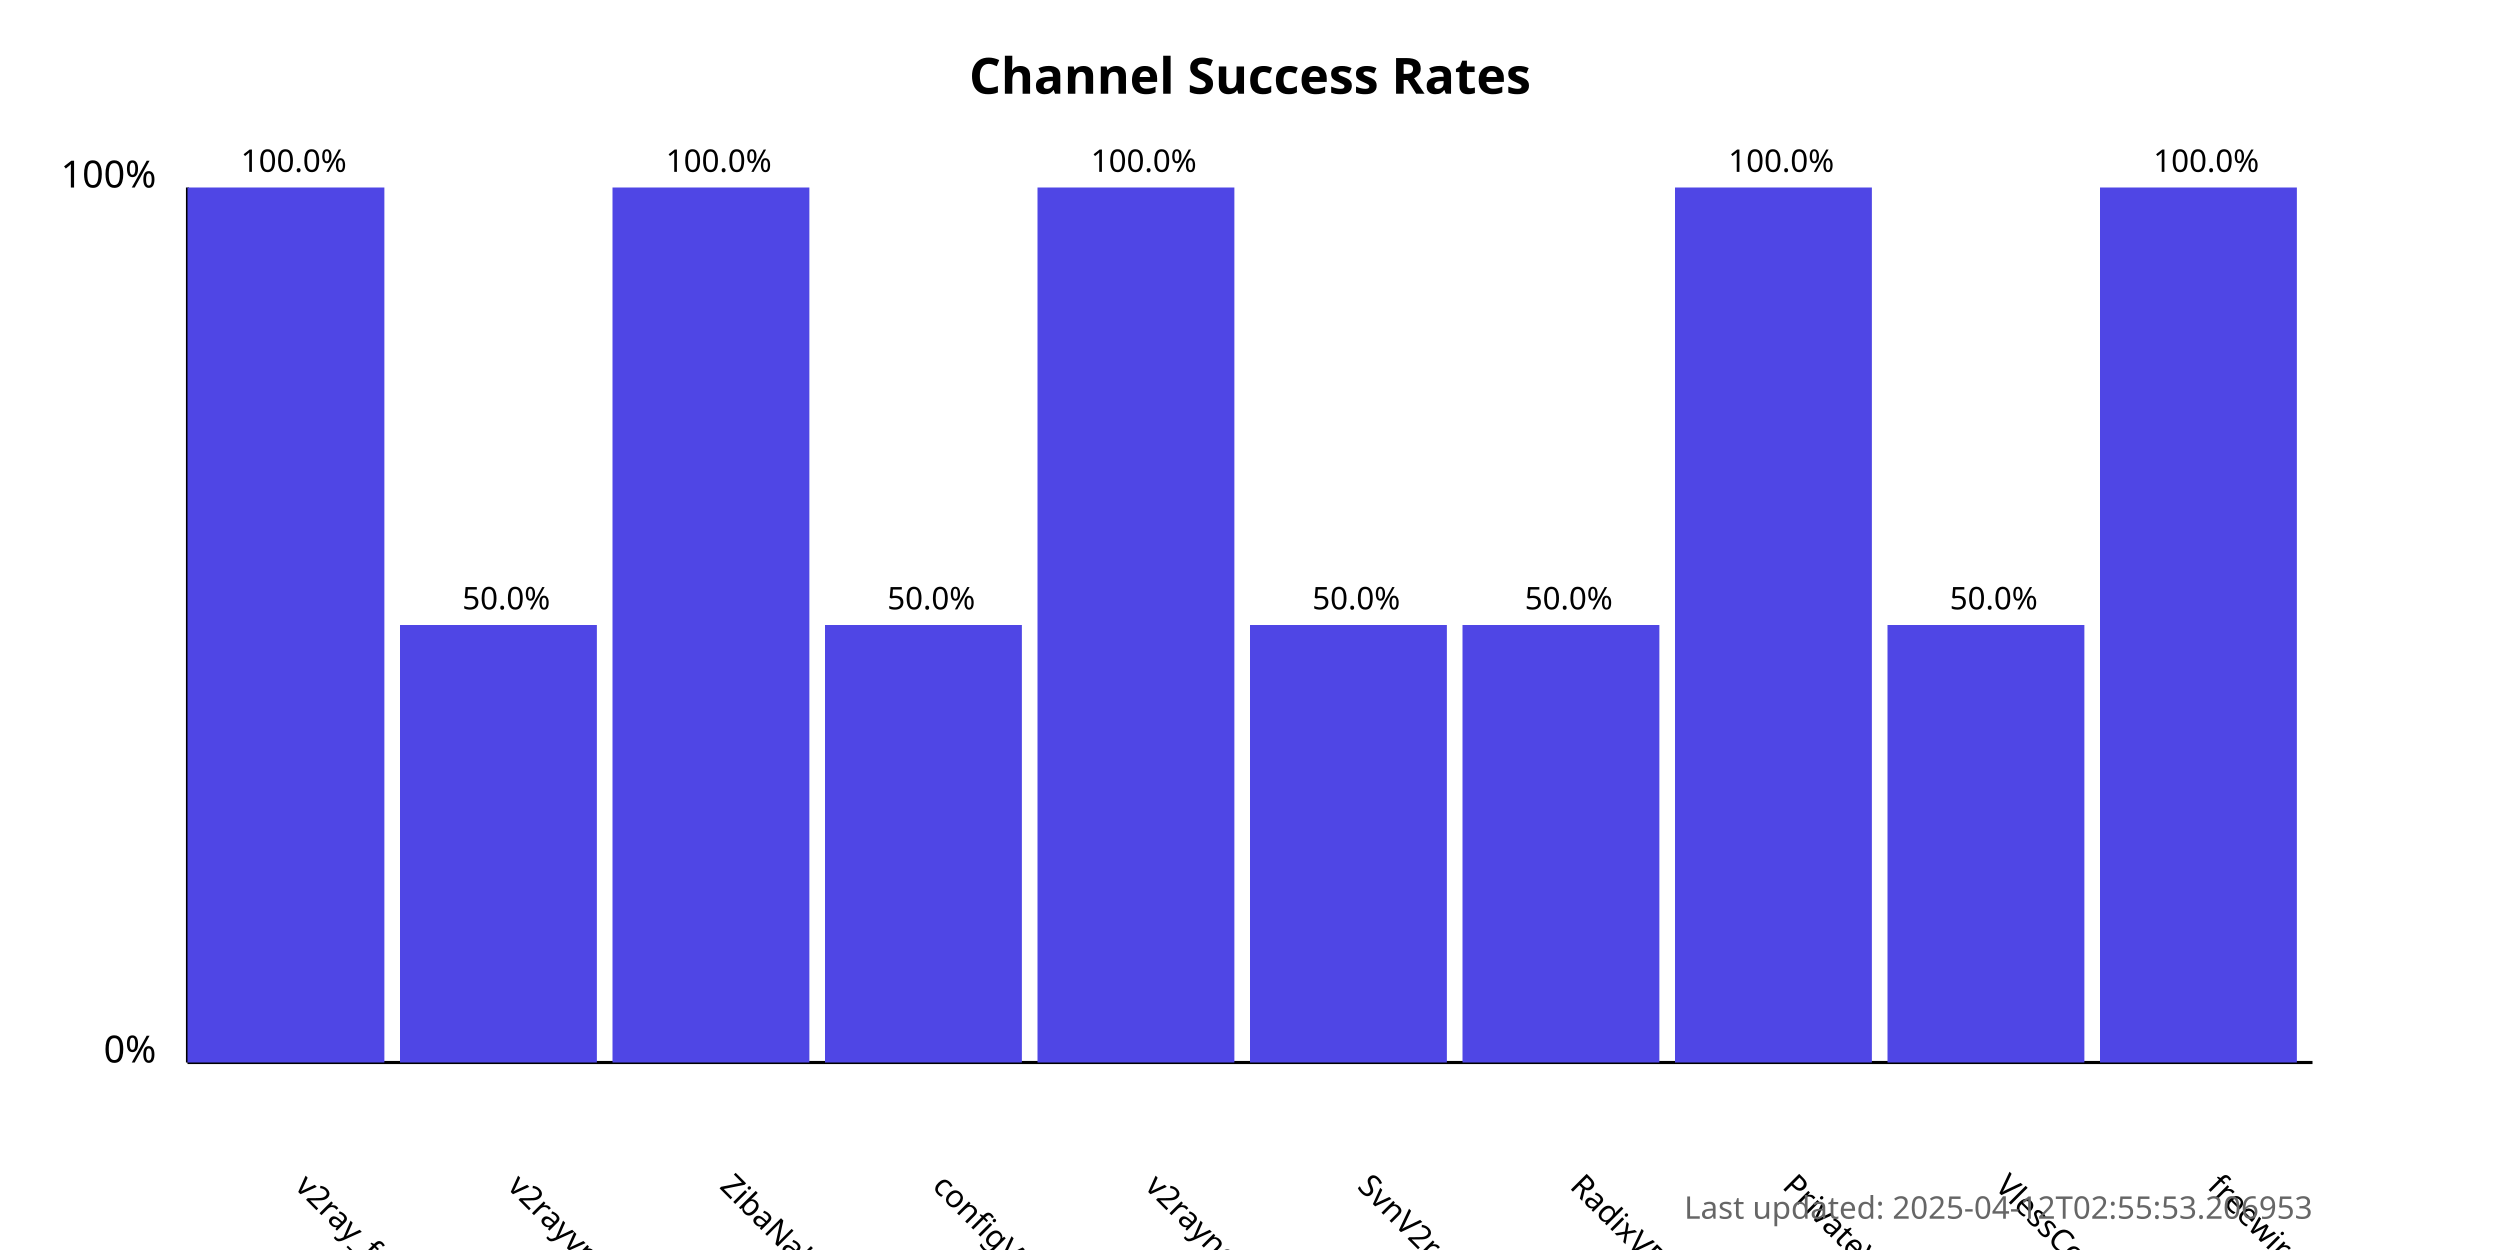
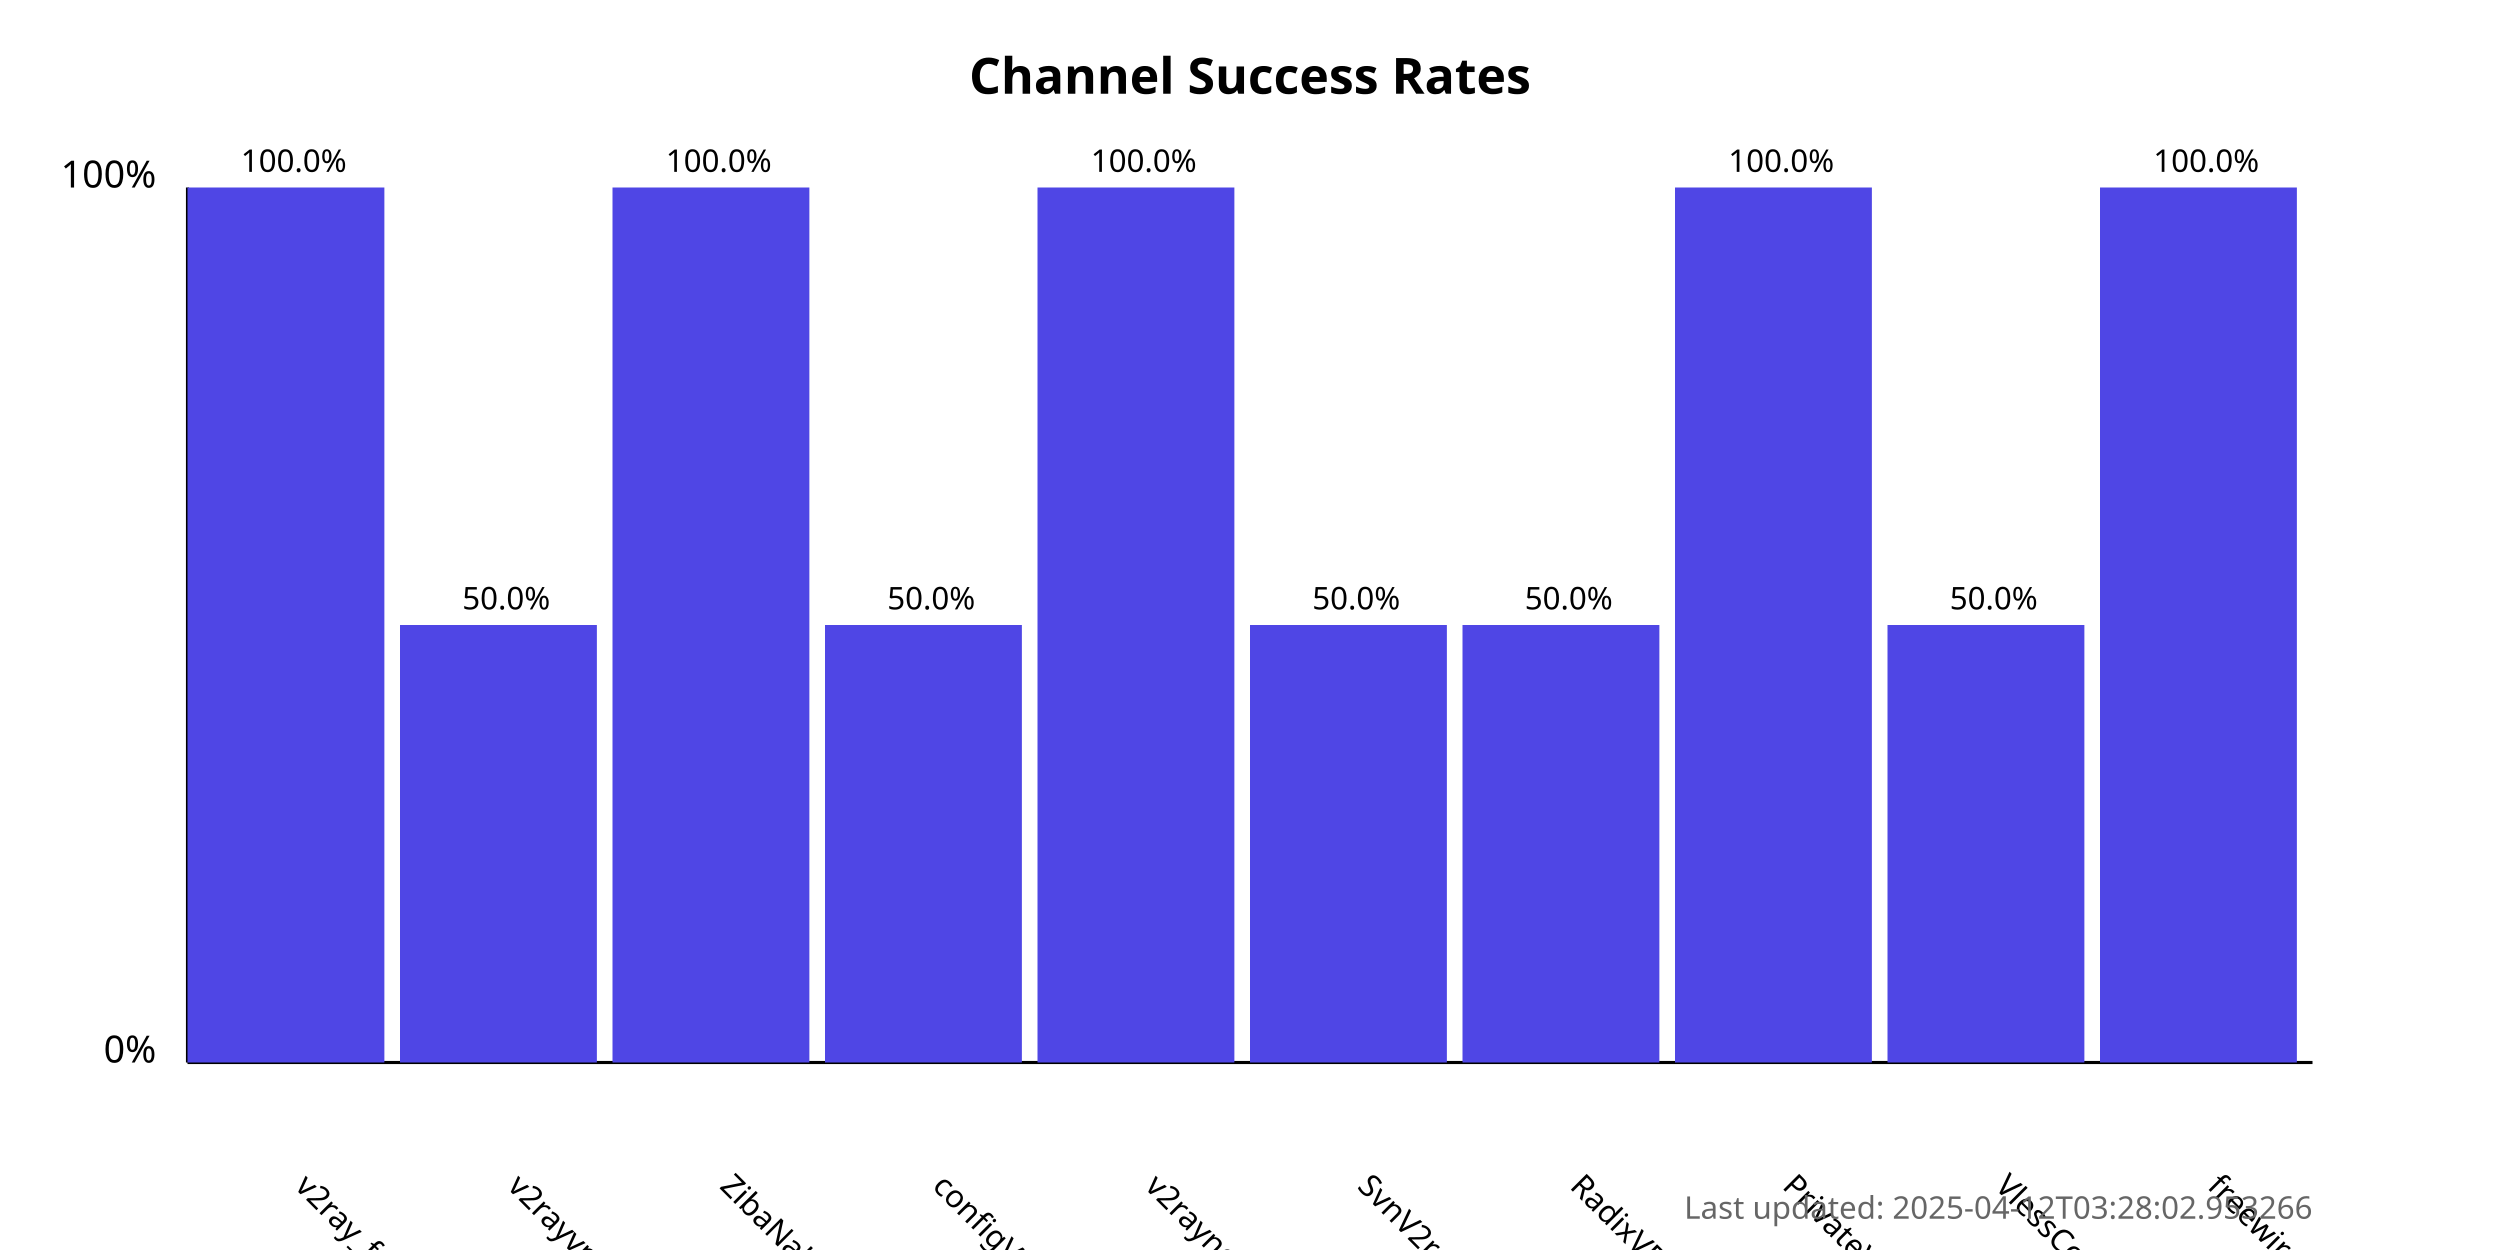
<svg xmlns="http://www.w3.org/2000/svg" width="800" height="400">
  <style>
            .chart-title { font: bold 16px sans-serif; }
            .axis-label { font: 12px sans-serif; }
            .tick-label { font: 10px sans-serif; }
            .bar { fill: #4f46e5; }
            .bar:hover { fill: #6366f1; }
            .timestamp { font: 10px sans-serif; fill: #666; }
        </style>
  <text x="400.0" y="30" text-anchor="middle" class="chart-title">
            Channel Success Rates
        </text>
  <line x1="60" y1="340" x2="60" y2="60" stroke="black" stroke-width="1" />
  <line x1="60" y1="340" x2="740" y2="340" stroke="black" stroke-width="1" />
  <text x="50" y="340" text-anchor="end" class="axis-label">0%</text>
  <text x="50" y="60" text-anchor="end" class="axis-label">100%</text>
  <g>
    <rect x="60" y="60.0" width="63.0" height="280.0" class="bar" />
    <text x="94.0" y="380" transform="rotate(45, 94.0, 380)" text-anchor="start" class="tick-label">
                v2ray_free_conf
            </text>
    <text x="94.0" y="55.0" text-anchor="middle" class="tick-label">
                100.0%
            </text>
  </g>
  <g>
    <rect x="128.0" y="200.0" width="63.0" height="140.0" class="bar" />
    <text x="162.0" y="380" transform="rotate(45, 162.0, 380)" text-anchor="start" class="tick-label">
                v2rayvpno
            </text>
    <text x="162.0" y="195.0" text-anchor="middle" class="tick-label">
                50.0%
            </text>
  </g>
  <g>
    <rect x="196.0" y="60.0" width="63.0" height="280.0" class="bar" />
    <text x="230.0" y="380" transform="rotate(45, 230.0, 380)" text-anchor="start" class="tick-label">
                ZibaNabz
            </text>
    <text x="230.0" y="55.0" text-anchor="middle" class="tick-label">
                100.0%
            </text>
  </g>
  <g>
    <rect x="264.0" y="200.0" width="63.0" height="140.0" class="bar" />
    <text x="298.0" y="380" transform="rotate(45, 298.0, 380)" text-anchor="start" class="tick-label">
                configV2rayForFree
            </text>
    <text x="298.0" y="195.0" text-anchor="middle" class="tick-label">
                50.0%
            </text>
  </g>
  <g>
    <rect x="332.0" y="60.0" width="63.0" height="280.0" class="bar" />
    <text x="366.0" y="380" transform="rotate(45, 366.0, 380)" text-anchor="start" class="tick-label">
                v2rayngvpn
            </text>
    <text x="366.0" y="55.0" text-anchor="middle" class="tick-label">
                100.0%
            </text>
  </g>
  <g>
    <rect x="400.0" y="200.0" width="63.0" height="140.0" class="bar" />
    <text x="434.0" y="380" transform="rotate(45, 434.0, 380)" text-anchor="start" class="tick-label">
                SvnV2ray
            </text>
    <text x="434.0" y="195.0" text-anchor="middle" class="tick-label">
                50.0%
            </text>
  </g>
  <g>
    <rect x="468.0" y="200.0" width="63.0" height="140.0" class="bar" />
    <text x="502.0" y="380" transform="rotate(45, 502.0, 380)" text-anchor="start" class="tick-label">
                RadixVPN
            </text>
    <text x="502.0" y="195.0" text-anchor="middle" class="tick-label">
                50.0%
            </text>
  </g>
  <g>
    <rect x="536.0" y="60.0" width="63.0" height="280.0" class="bar" />
    <text x="570.0" y="380" transform="rotate(45, 570.0, 380)" text-anchor="start" class="tick-label">
                PrivateVPNs
            </text>
    <text x="570.0" y="55.0" text-anchor="middle" class="tick-label">
                100.0%
            </text>
  </g>
  <g>
    <rect x="604.0" y="200.0" width="63.0" height="140.0" class="bar" />
    <text x="638.0" y="380" transform="rotate(45, 638.0, 380)" text-anchor="start" class="tick-label">
                VlessConfig
            </text>
    <text x="638.0" y="195.0" text-anchor="middle" class="tick-label">
                50.0%
            </text>
  </g>
  <g>
    <rect x="672.0" y="60.0" width="63.0" height="280.0" class="bar" />
    <text x="706.0" y="380" transform="rotate(45, 706.0, 380)" text-anchor="start" class="tick-label">
                freewireguard
            </text>
    <text x="706.0" y="55.0" text-anchor="middle" class="tick-label">
                100.0%
            </text>
  </g>
  <text x="740" y="390" text-anchor="end" class="timestamp">
-             Last updated: 2025-04-12T02:55:53.206953
+             Last updated: 2025-04-12T03:28:02.953266
        </text>
</svg>
